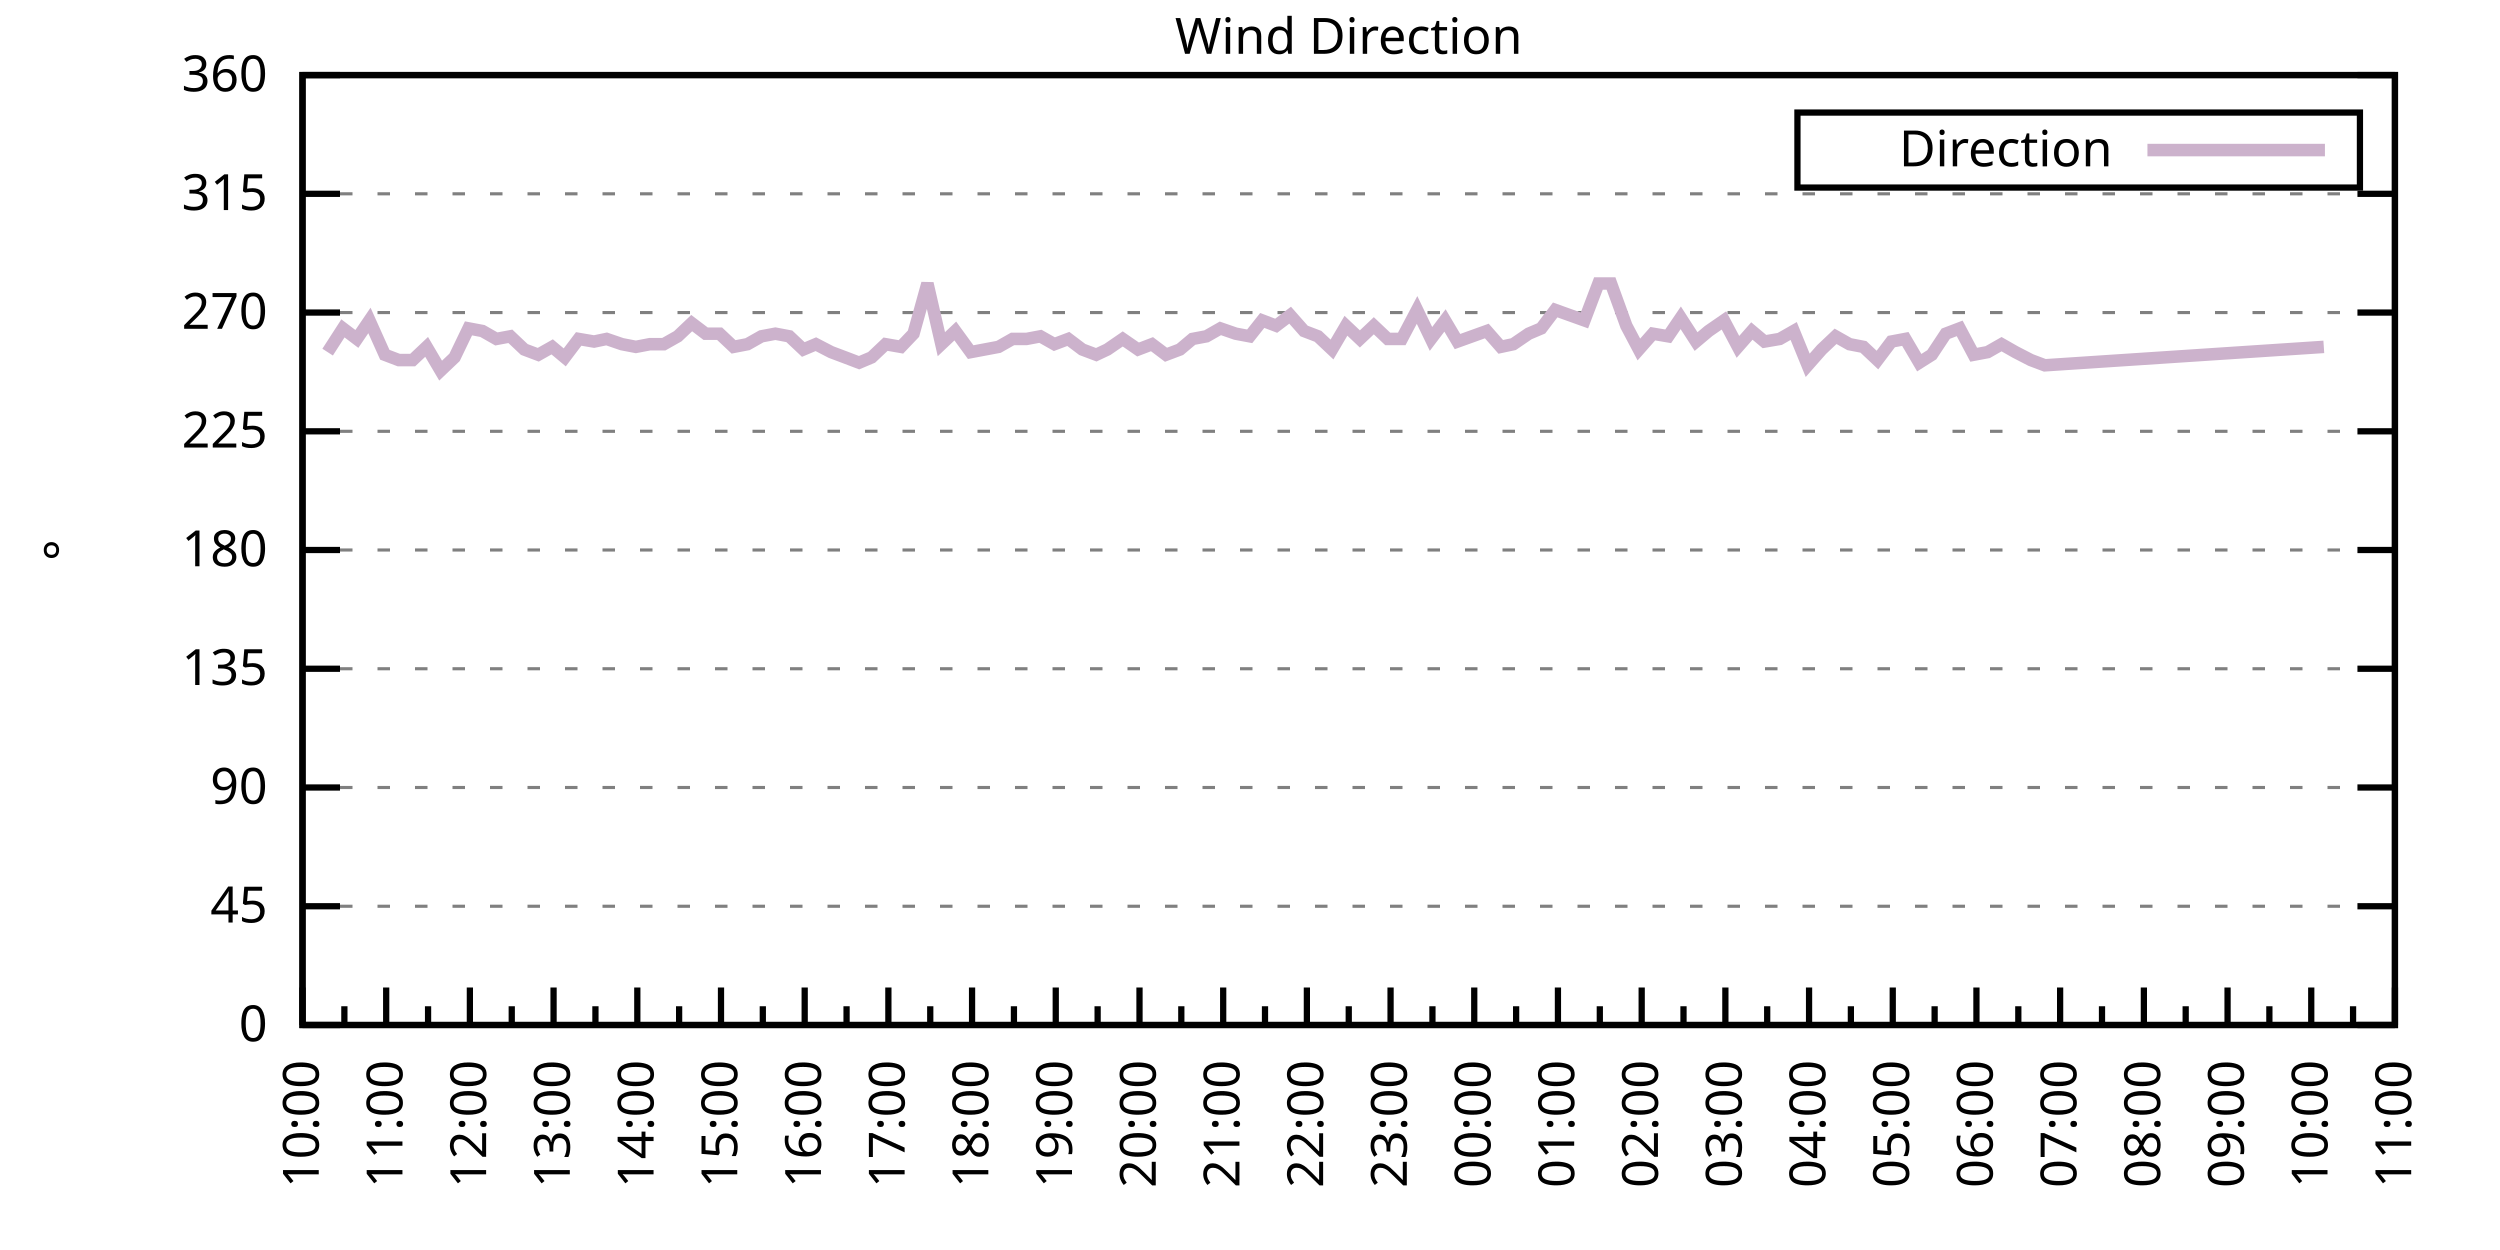
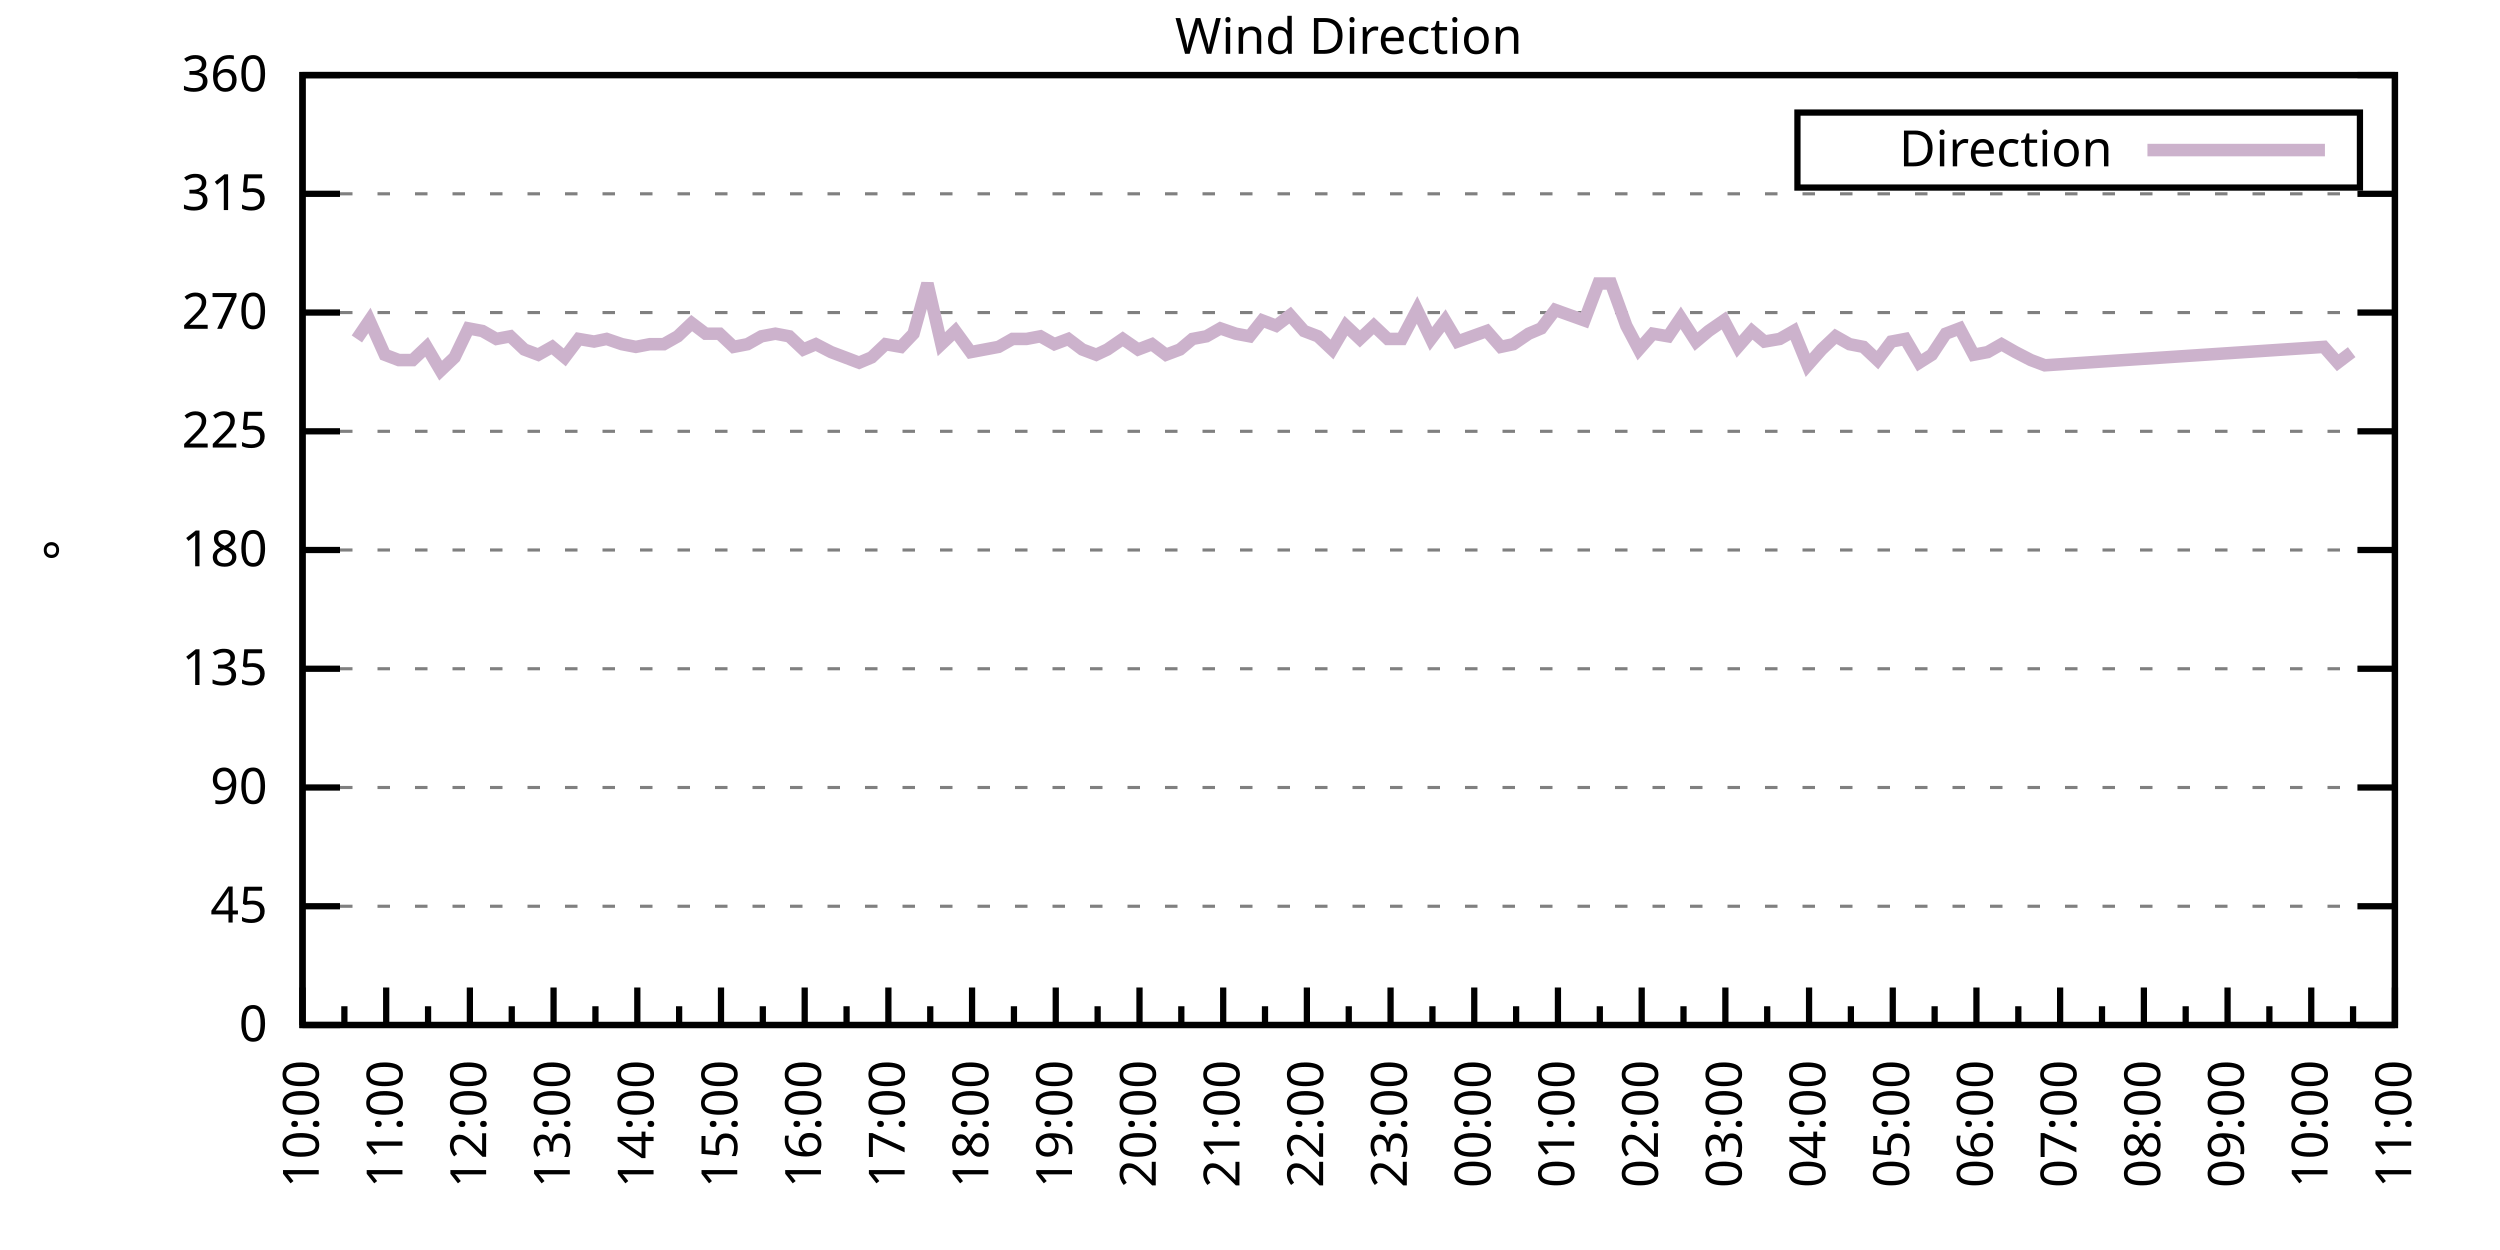
<svg xmlns="http://www.w3.org/2000/svg" xmlns:xlink="http://www.w3.org/1999/xlink" width="400" height="200" viewBox="0 0 400 200">
  <g id="gnuplot_canvas">
    <rect x="0" y="0" width="400" height="200" fill="none" />
    <defs>
      <circle id="gpDot" r="0.5" stroke-width="0.5" stroke="currentColor" />
      <path id="gpPt0" stroke-width="0.333" stroke="currentColor" d="M-1,0 h2 M0,-1 v2" />
      <path id="gpPt1" stroke-width="0.333" stroke="currentColor" d="M-1,-1 L1,1 M1,-1 L-1,1" />
      <path id="gpPt2" stroke-width="0.333" stroke="currentColor" d="M-1,0 L1,0 M0,-1 L0,1 M-1,-1 L1,1 M-1,1 L1,-1" />
      <rect id="gpPt3" stroke-width="0.333" stroke="currentColor" x="-1" y="-1" width="2" height="2" />
      <rect id="gpPt4" stroke-width="0.333" stroke="currentColor" fill="currentColor" x="-1" y="-1" width="2" height="2" />
      <circle id="gpPt5" stroke-width="0.333" stroke="currentColor" cx="0" cy="0" r="1" />
      <use xlink:href="#gpPt5" id="gpPt6" fill="currentColor" stroke="none" />
      <path id="gpPt7" stroke-width="0.333" stroke="currentColor" d="M0,-1.33 L-1.33,0.67 L1.33,0.67 z" />
      <use xlink:href="#gpPt7" id="gpPt8" fill="currentColor" stroke="none" />
      <use xlink:href="#gpPt7" id="gpPt9" stroke="currentColor" transform="rotate(180)" />
      <use xlink:href="#gpPt9" id="gpPt10" fill="currentColor" stroke="none" />
      <use xlink:href="#gpPt3" id="gpPt11" stroke="currentColor" transform="rotate(45)" />
      <use xlink:href="#gpPt11" id="gpPt12" fill="currentColor" stroke="none" />
      <path id="gpPt13" stroke-width="0.333" stroke="currentColor" d="M0,1.330 L1.265,0.411 L0.782,-1.067 L-0.782,-1.076 L-1.265,0.411 z" />
      <use xlink:href="#gpPt13" id="gpPt14" fill="currentColor" stroke="none" />
      <filter id="textbox" filterUnits="objectBoundingBox" x="0" y="0" height="1" width="1">
        <feFlood flood-color="white" flood-opacity="1" result="bgnd" />
        <feComposite in="SourceGraphic" in2="bgnd" operator="atop" />
      </filter>
      <filter id="greybox" filterUnits="objectBoundingBox" x="0" y="0" height="1" width="1">
        <feFlood flood-color="lightgrey" flood-opacity="1" result="grey" />
        <feComposite in="SourceGraphic" in2="grey" operator="atop" />
      </filter>
    </defs>
    <g fill="none" color="white" stroke="currentColor" stroke-width="1.00" stroke-linecap="butt" stroke-linejoin="miter">
</g>
    <g fill="none" color="black" stroke="currentColor" stroke-width="1.00" stroke-linecap="butt" stroke-linejoin="miter">
      <g stroke="none" shape-rendering="crispEdges">
        <polygon fill="rgb(255, 255, 255)" points="48.40,164.00 383.18,164.00 383.18,12.02 48.40,12.02 " />
      </g>
    </g>
    <g fill="none" color="black" stroke="currentColor" stroke-width="1.00" stroke-linecap="butt" stroke-linejoin="miter">
</g>
    <g fill="none" color="black" stroke="black" stroke-width="0.50" stroke-linecap="butt" stroke-linejoin="miter">
</g>
    <g fill="none" color="gray" stroke="currentColor" stroke-width="0.50" stroke-linecap="butt" stroke-linejoin="miter">
      <path stroke="gray" stroke-dasharray="2,4" class="gridline" d="M48.40,164.00 L383.19,164.00  " />
    </g>
    <g fill="none" color="gray" stroke="gray" stroke-width="1.00" stroke-linecap="butt" stroke-linejoin="miter">
</g>
    <g fill="none" color="black" stroke="currentColor" stroke-width="1.00" stroke-linecap="butt" stroke-linejoin="miter">
      <path stroke="black" d="M48.40,164.00 L54.40,164.00 M383.19,164.00 L377.19,164.00  " />
      <g transform="translate(42.80,166.60)" stroke="none" fill="black" font-family="Sans" font-size="8.00" text-anchor="end">
        <text>
          <tspan font-family="Sans"> 0</tspan>
        </text>
      </g>
    </g>
    <g fill="none" color="black" stroke="currentColor" stroke-width="1.00" stroke-linecap="butt" stroke-linejoin="miter">
</g>
    <g fill="none" color="black" stroke="black" stroke-width="0.50" stroke-linecap="butt" stroke-linejoin="miter">
</g>
    <g fill="none" color="gray" stroke="currentColor" stroke-width="0.50" stroke-linecap="butt" stroke-linejoin="miter">
      <path stroke="gray" stroke-dasharray="2,4" class="gridline" d="M48.40,145.00 L383.19,145.00  " />
    </g>
    <g fill="none" color="gray" stroke="gray" stroke-width="1.00" stroke-linecap="butt" stroke-linejoin="miter">
</g>
    <g fill="none" color="black" stroke="currentColor" stroke-width="1.00" stroke-linecap="butt" stroke-linejoin="miter">
      <path stroke="black" d="M48.40,145.00 L54.40,145.00 M383.19,145.00 L377.19,145.00  " />
      <g transform="translate(42.80,147.60)" stroke="none" fill="black" font-family="Sans" font-size="8.00" text-anchor="end">
        <text>
          <tspan font-family="Sans"> 45</tspan>
        </text>
      </g>
    </g>
    <g fill="none" color="black" stroke="currentColor" stroke-width="1.00" stroke-linecap="butt" stroke-linejoin="miter">
</g>
    <g fill="none" color="black" stroke="black" stroke-width="0.50" stroke-linecap="butt" stroke-linejoin="miter">
</g>
    <g fill="none" color="gray" stroke="currentColor" stroke-width="0.50" stroke-linecap="butt" stroke-linejoin="miter">
      <path stroke="gray" stroke-dasharray="2,4" class="gridline" d="M48.40,126.00 L383.19,126.00  " />
    </g>
    <g fill="none" color="gray" stroke="gray" stroke-width="1.00" stroke-linecap="butt" stroke-linejoin="miter">
</g>
    <g fill="none" color="black" stroke="currentColor" stroke-width="1.00" stroke-linecap="butt" stroke-linejoin="miter">
      <path stroke="black" d="M48.40,126.00 L54.40,126.00 M383.19,126.00 L377.19,126.00  " />
      <g transform="translate(42.80,128.60)" stroke="none" fill="black" font-family="Sans" font-size="8.00" text-anchor="end">
        <text>
          <tspan font-family="Sans"> 90</tspan>
        </text>
      </g>
    </g>
    <g fill="none" color="black" stroke="currentColor" stroke-width="1.00" stroke-linecap="butt" stroke-linejoin="miter">
</g>
    <g fill="none" color="black" stroke="black" stroke-width="0.50" stroke-linecap="butt" stroke-linejoin="miter">
</g>
    <g fill="none" color="gray" stroke="currentColor" stroke-width="0.50" stroke-linecap="butt" stroke-linejoin="miter">
      <path stroke="gray" stroke-dasharray="2,4" class="gridline" d="M48.40,107.00 L383.19,107.00  " />
    </g>
    <g fill="none" color="gray" stroke="gray" stroke-width="1.00" stroke-linecap="butt" stroke-linejoin="miter">
</g>
    <g fill="none" color="black" stroke="currentColor" stroke-width="1.00" stroke-linecap="butt" stroke-linejoin="miter">
      <path stroke="black" d="M48.40,107.00 L54.40,107.00 M383.19,107.00 L377.19,107.00  " />
      <g transform="translate(42.80,109.60)" stroke="none" fill="black" font-family="Sans" font-size="8.00" text-anchor="end">
        <text>
          <tspan font-family="Sans"> 135</tspan>
        </text>
      </g>
    </g>
    <g fill="none" color="black" stroke="currentColor" stroke-width="1.00" stroke-linecap="butt" stroke-linejoin="miter">
</g>
    <g fill="none" color="black" stroke="black" stroke-width="0.50" stroke-linecap="butt" stroke-linejoin="miter">
</g>
    <g fill="none" color="gray" stroke="currentColor" stroke-width="0.50" stroke-linecap="butt" stroke-linejoin="miter">
      <path stroke="gray" stroke-dasharray="2,4" class="gridline" d="M48.40,88.00 L383.19,88.00  " />
    </g>
    <g fill="none" color="gray" stroke="gray" stroke-width="1.00" stroke-linecap="butt" stroke-linejoin="miter">
</g>
    <g fill="none" color="black" stroke="currentColor" stroke-width="1.00" stroke-linecap="butt" stroke-linejoin="miter">
      <path stroke="black" d="M48.40,88.00 L54.40,88.00 M383.19,88.00 L377.19,88.00  " />
      <g transform="translate(42.80,90.60)" stroke="none" fill="black" font-family="Sans" font-size="8.00" text-anchor="end">
        <text>
          <tspan font-family="Sans"> 180</tspan>
        </text>
      </g>
    </g>
    <g fill="none" color="black" stroke="currentColor" stroke-width="1.00" stroke-linecap="butt" stroke-linejoin="miter">
</g>
    <g fill="none" color="black" stroke="black" stroke-width="0.50" stroke-linecap="butt" stroke-linejoin="miter">
</g>
    <g fill="none" color="gray" stroke="currentColor" stroke-width="0.50" stroke-linecap="butt" stroke-linejoin="miter">
      <path stroke="gray" stroke-dasharray="2,4" class="gridline" d="M48.40,69.01 L383.19,69.01  " />
    </g>
    <g fill="none" color="gray" stroke="gray" stroke-width="1.00" stroke-linecap="butt" stroke-linejoin="miter">
</g>
    <g fill="none" color="black" stroke="currentColor" stroke-width="1.00" stroke-linecap="butt" stroke-linejoin="miter">
      <path stroke="black" d="M48.40,69.01 L54.40,69.01 M383.19,69.01 L377.19,69.01  " />
      <g transform="translate(42.80,71.61)" stroke="none" fill="black" font-family="Sans" font-size="8.00" text-anchor="end">
        <text>
          <tspan font-family="Sans"> 225</tspan>
        </text>
      </g>
    </g>
    <g fill="none" color="black" stroke="currentColor" stroke-width="1.00" stroke-linecap="butt" stroke-linejoin="miter">
</g>
    <g fill="none" color="black" stroke="black" stroke-width="0.50" stroke-linecap="butt" stroke-linejoin="miter">
</g>
    <g fill="none" color="gray" stroke="currentColor" stroke-width="0.50" stroke-linecap="butt" stroke-linejoin="miter">
      <path stroke="gray" stroke-dasharray="2,4" class="gridline" d="M48.40,50.01 L383.19,50.01  " />
    </g>
    <g fill="none" color="gray" stroke="gray" stroke-width="1.00" stroke-linecap="butt" stroke-linejoin="miter">
</g>
    <g fill="none" color="black" stroke="currentColor" stroke-width="1.00" stroke-linecap="butt" stroke-linejoin="miter">
      <path stroke="black" d="M48.40,50.01 L54.40,50.01 M383.19,50.01 L377.19,50.01  " />
      <g transform="translate(42.80,52.61)" stroke="none" fill="black" font-family="Sans" font-size="8.00" text-anchor="end">
        <text>
          <tspan font-family="Sans"> 270</tspan>
        </text>
      </g>
    </g>
    <g fill="none" color="black" stroke="currentColor" stroke-width="1.00" stroke-linecap="butt" stroke-linejoin="miter">
</g>
    <g fill="none" color="black" stroke="black" stroke-width="0.50" stroke-linecap="butt" stroke-linejoin="miter">
</g>
    <g fill="none" color="gray" stroke="currentColor" stroke-width="0.50" stroke-linecap="butt" stroke-linejoin="miter">
      <path stroke="gray" stroke-dasharray="2,4" class="gridline" d="M48.40,31.01 L383.19,31.01  " />
    </g>
    <g fill="none" color="gray" stroke="gray" stroke-width="1.00" stroke-linecap="butt" stroke-linejoin="miter">
</g>
    <g fill="none" color="black" stroke="currentColor" stroke-width="1.00" stroke-linecap="butt" stroke-linejoin="miter">
      <path stroke="black" d="M48.40,31.01 L54.40,31.01 M383.19,31.01 L377.19,31.01  " />
      <g transform="translate(42.80,33.61)" stroke="none" fill="black" font-family="Sans" font-size="8.00" text-anchor="end">
        <text>
          <tspan font-family="Sans"> 315</tspan>
        </text>
      </g>
    </g>
    <g fill="none" color="black" stroke="currentColor" stroke-width="1.00" stroke-linecap="butt" stroke-linejoin="miter">
</g>
    <g fill="none" color="black" stroke="black" stroke-width="0.50" stroke-linecap="butt" stroke-linejoin="miter">
</g>
    <g fill="none" color="gray" stroke="currentColor" stroke-width="0.50" stroke-linecap="butt" stroke-linejoin="miter">
      <path stroke="gray" stroke-dasharray="2,4" class="gridline" d="M48.40,12.01 L383.19,12.01  " />
    </g>
    <g fill="none" color="gray" stroke="gray" stroke-width="1.00" stroke-linecap="butt" stroke-linejoin="miter">
</g>
    <g fill="none" color="black" stroke="currentColor" stroke-width="1.00" stroke-linecap="butt" stroke-linejoin="miter">
      <path stroke="black" d="M48.40,12.01 L54.40,12.01 M383.19,12.01 L377.19,12.01  " />
      <g transform="translate(42.80,14.61)" stroke="none" fill="black" font-family="Sans" font-size="8.00" text-anchor="end">
        <text>
          <tspan font-family="Sans"> 360</tspan>
        </text>
      </g>
    </g>
    <g fill="none" color="black" stroke="currentColor" stroke-width="1.00" stroke-linecap="butt" stroke-linejoin="miter">
      <path stroke="black" d="M48.40,164.00 L48.40,158.00  " />
      <g transform="translate(51.00,169.60) rotate(270)" stroke="none" fill="black" font-family="Sans" font-size="8.00" text-anchor="end">
        <text>
          <tspan font-family="Sans">10:00</tspan>
        </text>
      </g>
    </g>
    <g fill="none" color="black" stroke="currentColor" stroke-width="1.00" stroke-linecap="butt" stroke-linejoin="miter">
      <path stroke="black" d="M55.10,164.00 L55.10,161.00 M61.79,164.00 L61.79,158.00  " />
      <g transform="translate(64.39,169.60) rotate(270)" stroke="none" fill="black" font-family="Sans" font-size="8.00" text-anchor="end">
        <text>
          <tspan font-family="Sans">11:00</tspan>
        </text>
      </g>
    </g>
    <g fill="none" color="black" stroke="currentColor" stroke-width="1.00" stroke-linecap="butt" stroke-linejoin="miter">
      <path stroke="black" d="M68.49,164.00 L68.49,161.00 M75.18,164.00 L75.18,158.00  " />
      <g transform="translate(77.78,169.60) rotate(270)" stroke="none" fill="black" font-family="Sans" font-size="8.00" text-anchor="end">
        <text>
          <tspan font-family="Sans">12:00</tspan>
        </text>
      </g>
    </g>
    <g fill="none" color="black" stroke="currentColor" stroke-width="1.00" stroke-linecap="butt" stroke-linejoin="miter">
      <path stroke="black" d="M81.88,164.00 L81.88,161.00 M88.57,164.00 L88.57,158.00  " />
      <g transform="translate(91.17,169.60) rotate(270)" stroke="none" fill="black" font-family="Sans" font-size="8.00" text-anchor="end">
        <text>
          <tspan font-family="Sans">13:00</tspan>
        </text>
      </g>
    </g>
    <g fill="none" color="black" stroke="currentColor" stroke-width="1.00" stroke-linecap="butt" stroke-linejoin="miter">
      <path stroke="black" d="M95.27,164.00 L95.27,161.00 M101.97,164.00 L101.97,158.00  " />
      <g transform="translate(104.57,169.60) rotate(270)" stroke="none" fill="black" font-family="Sans" font-size="8.00" text-anchor="end">
        <text>
          <tspan font-family="Sans">14:00</tspan>
        </text>
      </g>
    </g>
    <g fill="none" color="black" stroke="currentColor" stroke-width="1.00" stroke-linecap="butt" stroke-linejoin="miter">
      <path stroke="black" d="M108.66,164.00 L108.66,161.00 M115.36,164.00 L115.36,158.00  " />
      <g transform="translate(117.96,169.60) rotate(270)" stroke="none" fill="black" font-family="Sans" font-size="8.00" text-anchor="end">
        <text>
          <tspan font-family="Sans">15:00</tspan>
        </text>
      </g>
    </g>
    <g fill="none" color="black" stroke="currentColor" stroke-width="1.00" stroke-linecap="butt" stroke-linejoin="miter">
      <path stroke="black" d="M122.05,164.00 L122.05,161.00 M128.75,164.00 L128.75,158.00  " />
      <g transform="translate(131.35,169.60) rotate(270)" stroke="none" fill="black" font-family="Sans" font-size="8.00" text-anchor="end">
        <text>
          <tspan font-family="Sans">16:00</tspan>
        </text>
      </g>
    </g>
    <g fill="none" color="black" stroke="currentColor" stroke-width="1.00" stroke-linecap="butt" stroke-linejoin="miter">
      <path stroke="black" d="M135.45,164.00 L135.45,161.00 M142.14,164.00 L142.14,158.00  " />
      <g transform="translate(144.74,169.60) rotate(270)" stroke="none" fill="black" font-family="Sans" font-size="8.00" text-anchor="end">
        <text>
          <tspan font-family="Sans">17:00</tspan>
        </text>
      </g>
    </g>
    <g fill="none" color="black" stroke="currentColor" stroke-width="1.00" stroke-linecap="butt" stroke-linejoin="miter">
      <path stroke="black" d="M148.84,164.00 L148.84,161.00 M155.53,164.00 L155.53,158.00  " />
      <g transform="translate(158.13,169.60) rotate(270)" stroke="none" fill="black" font-family="Sans" font-size="8.00" text-anchor="end">
        <text>
          <tspan font-family="Sans">18:00</tspan>
        </text>
      </g>
    </g>
    <g fill="none" color="black" stroke="currentColor" stroke-width="1.00" stroke-linecap="butt" stroke-linejoin="miter">
      <path stroke="black" d="M162.23,164.00 L162.23,161.00 M168.92,164.00 L168.92,158.00  " />
      <g transform="translate(171.52,169.60) rotate(270)" stroke="none" fill="black" font-family="Sans" font-size="8.00" text-anchor="end">
        <text>
          <tspan font-family="Sans">19:00</tspan>
        </text>
      </g>
    </g>
    <g fill="none" color="black" stroke="currentColor" stroke-width="1.00" stroke-linecap="butt" stroke-linejoin="miter">
      <path stroke="black" d="M175.62,164.00 L175.62,161.00 M182.32,164.00 L182.32,158.00  " />
      <g transform="translate(184.92,169.60) rotate(270)" stroke="none" fill="black" font-family="Sans" font-size="8.00" text-anchor="end">
        <text>
          <tspan font-family="Sans">20:00</tspan>
        </text>
      </g>
    </g>
    <g fill="none" color="black" stroke="currentColor" stroke-width="1.00" stroke-linecap="butt" stroke-linejoin="miter">
      <path stroke="black" d="M189.01,164.00 L189.01,161.00 M195.71,164.00 L195.71,158.00  " />
      <g transform="translate(198.31,169.60) rotate(270)" stroke="none" fill="black" font-family="Sans" font-size="8.00" text-anchor="end">
        <text>
          <tspan font-family="Sans">21:00</tspan>
        </text>
      </g>
    </g>
    <g fill="none" color="black" stroke="currentColor" stroke-width="1.00" stroke-linecap="butt" stroke-linejoin="miter">
      <path stroke="black" d="M202.40,164.00 L202.40,161.00 M209.10,164.00 L209.10,158.00  " />
      <g transform="translate(211.70,169.60) rotate(270)" stroke="none" fill="black" font-family="Sans" font-size="8.00" text-anchor="end">
        <text>
          <tspan font-family="Sans">22:00</tspan>
        </text>
      </g>
    </g>
    <g fill="none" color="black" stroke="currentColor" stroke-width="1.00" stroke-linecap="butt" stroke-linejoin="miter">
      <path stroke="black" d="M215.80,164.00 L215.80,161.00 M222.49,164.00 L222.49,158.00  " />
      <g transform="translate(225.09,169.60) rotate(270)" stroke="none" fill="black" font-family="Sans" font-size="8.00" text-anchor="end">
        <text>
          <tspan font-family="Sans">23:00</tspan>
        </text>
      </g>
    </g>
    <g fill="none" color="black" stroke="currentColor" stroke-width="1.00" stroke-linecap="butt" stroke-linejoin="miter">
      <path stroke="black" d="M229.19,164.00 L229.19,161.00 M235.88,164.00 L235.88,158.00  " />
      <g transform="translate(238.48,169.60) rotate(270)" stroke="none" fill="black" font-family="Sans" font-size="8.00" text-anchor="end">
        <text>
          <tspan font-family="Sans">00:00</tspan>
        </text>
      </g>
    </g>
    <g fill="none" color="black" stroke="currentColor" stroke-width="1.00" stroke-linecap="butt" stroke-linejoin="miter">
      <path stroke="black" d="M242.58,164.00 L242.58,161.00 M249.27,164.00 L249.27,158.00  " />
      <g transform="translate(251.87,169.60) rotate(270)" stroke="none" fill="black" font-family="Sans" font-size="8.00" text-anchor="end">
        <text>
          <tspan font-family="Sans">01:00</tspan>
        </text>
      </g>
    </g>
    <g fill="none" color="black" stroke="currentColor" stroke-width="1.00" stroke-linecap="butt" stroke-linejoin="miter">
      <path stroke="black" d="M255.97,164.00 L255.97,161.00 M262.67,164.00 L262.67,158.00  " />
      <g transform="translate(265.27,169.60) rotate(270)" stroke="none" fill="black" font-family="Sans" font-size="8.00" text-anchor="end">
        <text>
          <tspan font-family="Sans">02:00</tspan>
        </text>
      </g>
    </g>
    <g fill="none" color="black" stroke="currentColor" stroke-width="1.00" stroke-linecap="butt" stroke-linejoin="miter">
      <path stroke="black" d="M269.36,164.00 L269.36,161.00 M276.06,164.00 L276.06,158.00  " />
      <g transform="translate(278.66,169.60) rotate(270)" stroke="none" fill="black" font-family="Sans" font-size="8.00" text-anchor="end">
        <text>
          <tspan font-family="Sans">03:00</tspan>
        </text>
      </g>
    </g>
    <g fill="none" color="black" stroke="currentColor" stroke-width="1.00" stroke-linecap="butt" stroke-linejoin="miter">
      <path stroke="black" d="M282.75,164.00 L282.75,161.00 M289.45,164.00 L289.45,158.00  " />
      <g transform="translate(292.05,169.60) rotate(270)" stroke="none" fill="black" font-family="Sans" font-size="8.00" text-anchor="end">
        <text>
          <tspan font-family="Sans">04:00</tspan>
        </text>
      </g>
    </g>
    <g fill="none" color="black" stroke="currentColor" stroke-width="1.00" stroke-linecap="butt" stroke-linejoin="miter">
      <path stroke="black" d="M296.14,164.00 L296.14,161.00 M302.84,164.00 L302.84,158.00  " />
      <g transform="translate(305.44,169.60) rotate(270)" stroke="none" fill="black" font-family="Sans" font-size="8.00" text-anchor="end">
        <text>
          <tspan font-family="Sans">05:00</tspan>
        </text>
      </g>
    </g>
    <g fill="none" color="black" stroke="currentColor" stroke-width="1.00" stroke-linecap="butt" stroke-linejoin="miter">
      <path stroke="black" d="M309.54,164.00 L309.54,161.00 M316.23,164.00 L316.23,158.00  " />
      <g transform="translate(318.83,169.60) rotate(270)" stroke="none" fill="black" font-family="Sans" font-size="8.00" text-anchor="end">
        <text>
          <tspan font-family="Sans">06:00</tspan>
        </text>
      </g>
    </g>
    <g fill="none" color="black" stroke="currentColor" stroke-width="1.00" stroke-linecap="butt" stroke-linejoin="miter">
      <path stroke="black" d="M322.93,164.00 L322.93,161.00 M329.62,164.00 L329.62,158.00  " />
      <g transform="translate(332.22,169.60) rotate(270)" stroke="none" fill="black" font-family="Sans" font-size="8.00" text-anchor="end">
        <text>
          <tspan font-family="Sans">07:00</tspan>
        </text>
      </g>
    </g>
    <g fill="none" color="black" stroke="currentColor" stroke-width="1.00" stroke-linecap="butt" stroke-linejoin="miter">
      <path stroke="black" d="M336.32,164.00 L336.32,161.00 M343.02,164.00 L343.02,158.00  " />
      <g transform="translate(345.62,169.60) rotate(270)" stroke="none" fill="black" font-family="Sans" font-size="8.00" text-anchor="end">
        <text>
          <tspan font-family="Sans">08:00</tspan>
        </text>
      </g>
    </g>
    <g fill="none" color="black" stroke="currentColor" stroke-width="1.00" stroke-linecap="butt" stroke-linejoin="miter">
      <path stroke="black" d="M349.71,164.00 L349.71,161.00 M356.41,164.00 L356.41,158.00  " />
      <g transform="translate(359.01,169.60) rotate(270)" stroke="none" fill="black" font-family="Sans" font-size="8.00" text-anchor="end">
        <text>
          <tspan font-family="Sans">09:00</tspan>
        </text>
      </g>
    </g>
    <g fill="none" color="black" stroke="currentColor" stroke-width="1.00" stroke-linecap="butt" stroke-linejoin="miter">
      <path stroke="black" d="M363.10,164.00 L363.10,161.00 M369.80,164.00 L369.80,158.00  " />
      <g transform="translate(372.40,169.60) rotate(270)" stroke="none" fill="black" font-family="Sans" font-size="8.00" text-anchor="end">
        <text>
          <tspan font-family="Sans">10:00</tspan>
        </text>
      </g>
    </g>
    <g fill="none" color="black" stroke="currentColor" stroke-width="1.00" stroke-linecap="butt" stroke-linejoin="miter">
      <path stroke="black" d="M376.49,164.00 L376.49,161.00 M383.19,164.00 L383.19,158.00  " />
      <g transform="translate(385.79,169.60) rotate(270)" stroke="none" fill="black" font-family="Sans" font-size="8.00" text-anchor="end">
        <text>
          <tspan font-family="Sans">11:00</tspan>
        </text>
      </g>
    </g>
    <g fill="none" color="black" stroke="currentColor" stroke-width="1.00" stroke-linecap="butt" stroke-linejoin="miter">
</g>
    <g fill="none" color="black" stroke="currentColor" stroke-width="1.00" stroke-linecap="butt" stroke-linejoin="miter">
      <path stroke="black" d="M48.40,12.01 L48.40,164.00 L383.19,164.00 L383.19,12.01 L48.40,12.01 Z  " />
    </g>
    <g fill="none" color="black" stroke="currentColor" stroke-width="1.00" stroke-linecap="butt" stroke-linejoin="miter">
      <g transform="translate(12.80,88.01) rotate(270)" stroke="none" fill="black" font-family="Sans" font-size="8.00" text-anchor="middle">
        <text>
          <tspan font-family="Sans">°</tspan>
        </text>
      </g>
    </g>
    <g fill="none" color="black" stroke="currentColor" stroke-width="1.00" stroke-linecap="butt" stroke-linejoin="miter">
</g>
    <g fill="none" color="black" stroke="currentColor" stroke-width="1.00" stroke-linecap="butt" stroke-linejoin="miter">
      <path stroke="black" d="M287.59,30.01 L287.59,18.01 L377.59,18.01 L377.59,30.01 L287.59,30.01 Z  " />
    </g>
    <g id="Wind_direction_plot_1">
      <g fill="none" color="white" stroke="black" stroke-width="2.00" stroke-linecap="butt" stroke-linejoin="miter">
</g>
      <g fill="none" color="black" stroke="currentColor" stroke-width="2.00" stroke-linecap="butt" stroke-linejoin="miter">
        <g transform="translate(337.99,26.61)" stroke="none" fill="black" font-family="Sans" font-size="8.00" text-anchor="end">
          <text>
            <tspan font-family="Sans">Direction</tspan>
          </text>
        </g>
      </g>
      <g fill="none" color="black" stroke="currentColor" stroke-width="2.00" stroke-linecap="butt" stroke-linejoin="miter">
-         <path stroke="rgb(204, 178, 204)" d="M343.59,24.01 L371.99,24.01 M52.42,56.34 L54.87,52.54 L57.10,54.23 L59.11,51.27 L61.57,56.76 L63.80,57.61   L66.03,57.61 L68.26,55.50 L70.50,59.30 L72.73,57.18 L74.96,52.54 L77.19,52.96 L79.42,54.23 L81.66,53.81   L83.89,55.92 L86.12,56.76 L88.35,55.50 L90.36,57.18 L92.59,54.23 L95.05,54.65 L97.06,54.23 L99.51,55.07   L101.74,55.50 L103.98,55.07 L106.21,55.07 L108.44,53.81 L110.67,51.70 L112.90,53.39 L115.13,53.39 L117.37,55.50   L119.60,55.07 L121.83,53.81 L124.06,53.39 L126.29,53.81 L128.53,55.92 L130.54,55.07 L132.99,56.34 L135.22,57.18   L137.45,58.03 L139.46,57.18 L141.69,55.07 L144.15,55.50 L146.16,53.39 L148.39,45.36 L150.62,55.07 L152.85,52.96   L155.31,56.34 L157.54,55.92 L159.77,55.50 L162.01,54.23 L164.24,54.23 L166.47,53.81 L168.70,55.07 L170.93,54.23   L173.17,55.92 L175.40,56.76 L177.18,55.92 L179.64,54.23 L182.09,55.92 L184.32,55.07 L186.56,56.76 L188.79,55.92   L190.80,54.23 L193.03,53.81 L195.26,52.54 L197.72,53.39 L199.95,53.81 L201.96,51.27 L204.19,52.12 L206.42,50.43   L208.65,52.96 L210.88,53.81 L213.12,55.92 L215.35,52.12 L217.58,54.23 L219.81,52.12 L222.04,54.23 L224.28,54.23   L226.73,49.59 L228.96,54.23 L231.20,51.27 L233.20,54.65 L237.89,52.96 L240.12,55.50 L242.13,55.07 L244.59,53.39   L246.60,52.54 L248.83,49.59 L253.51,51.27 L255.75,45.36 L257.76,45.36 L260.21,52.12 L262.22,55.92 L264.45,53.39   L266.91,53.81 L268.92,50.85 L271.37,54.65 L273.38,52.96 L275.83,51.27 L278.07,55.50 L280.30,52.96 L282.31,54.65   L284.76,54.23 L286.99,52.96 L289.23,58.45 L291.46,55.92 L293.69,53.81 L295.92,55.07 L298.15,55.50 L300.39,57.61   L302.62,54.65 L304.85,54.23 L307.08,58.03 L309.09,56.76 L311.32,53.39 L313.55,52.54 L315.79,56.76 L318.02,56.34   L320.25,55.07 L322.48,56.34 L324.94,57.61 L327.17,58.45 L371.81,55.50  " />
+         <path stroke="rgb(204, 178, 204)" d="M343.59,24.01 L371.99,24.01 M57.10,54.23 L59.11,51.27 L61.57,56.76 L63.80,57.61 L66.03,57.61 L68.26,55.50   L70.50,59.30 L72.73,57.18 L74.96,52.54 L77.19,52.96 L79.42,54.23 L81.66,53.81 L83.89,55.92 L86.12,56.76   L88.35,55.50 L90.36,57.18 L92.59,54.23 L95.05,54.65 L97.06,54.23 L99.51,55.07 L101.74,55.50 L103.98,55.07   L106.21,55.07 L108.44,53.81 L110.67,51.70 L112.90,53.39 L115.13,53.39 L117.37,55.50 L119.60,55.07 L121.83,53.81   L124.06,53.39 L126.29,53.81 L128.53,55.92 L130.54,55.07 L132.99,56.34 L135.22,57.18 L137.45,58.03 L139.46,57.18   L141.69,55.07 L144.15,55.50 L146.16,53.39 L148.39,45.36 L150.62,55.07 L152.85,52.96 L155.31,56.34 L157.54,55.92   L159.77,55.50 L162.01,54.23 L164.24,54.23 L166.47,53.81 L168.70,55.07 L170.93,54.23 L173.17,55.92 L175.40,56.76   L177.18,55.92 L179.64,54.23 L182.09,55.92 L184.32,55.07 L186.56,56.76 L188.79,55.92 L190.80,54.23 L193.03,53.81   L195.26,52.54 L197.72,53.39 L199.95,53.81 L201.96,51.27 L204.19,52.12 L206.42,50.43 L208.65,52.96 L210.88,53.81   L213.12,55.92 L215.35,52.12 L217.58,54.23 L219.81,52.12 L222.04,54.23 L224.28,54.23 L226.73,49.59 L228.96,54.23   L231.20,51.27 L233.20,54.65 L237.89,52.96 L240.12,55.50 L242.13,55.07 L244.59,53.39 L246.60,52.54 L248.83,49.59   L253.51,51.27 L255.75,45.36 L257.76,45.36 L260.21,52.12 L262.22,55.92 L264.45,53.39 L266.91,53.81 L268.92,50.85   L271.37,54.65 L273.38,52.96 L275.83,51.27 L278.07,55.50 L280.30,52.96 L282.31,54.65 L284.76,54.23 L286.99,52.96   L289.23,58.45 L291.46,55.92 L293.69,53.81 L295.92,55.07 L298.15,55.50 L300.39,57.61 L302.62,54.65 L304.85,54.23   L307.08,58.03 L309.09,56.76 L311.32,53.39 L313.55,52.54 L315.79,56.76 L318.02,56.34 L320.25,55.07 L322.48,56.34   L324.94,57.61 L327.17,58.45 L371.81,55.50 L374.04,58.03 L376.27,56.34  " />
      </g>
    </g>
    <g fill="none" color="black" stroke="currentColor" stroke-width="2.00" stroke-linecap="butt" stroke-linejoin="miter">
</g>
    <g fill="none" color="black" stroke="black" stroke-width="1.00" stroke-linecap="butt" stroke-linejoin="miter">
</g>
    <g fill="none" color="black" stroke="currentColor" stroke-width="1.00" stroke-linecap="butt" stroke-linejoin="miter">
      <path stroke="black" d="M48.40,12.01 L48.40,164.00 L383.19,164.00 L383.19,12.01 L48.40,12.01 Z  " />
    </g>
    <g fill="none" color="black" stroke="currentColor" stroke-width="1.00" stroke-linecap="butt" stroke-linejoin="miter">
      <g transform="translate(215.79,8.61)" stroke="none" fill="black" font-family="Sans" font-size="8.00" text-anchor="middle">
        <text>
          <tspan font-family="Sans">Wind Direction</tspan>
        </text>
      </g>
    </g>
    <g fill="none" color="black" stroke="currentColor" stroke-width="1.00" stroke-linecap="butt" stroke-linejoin="miter">
</g>
  </g>
</svg>
